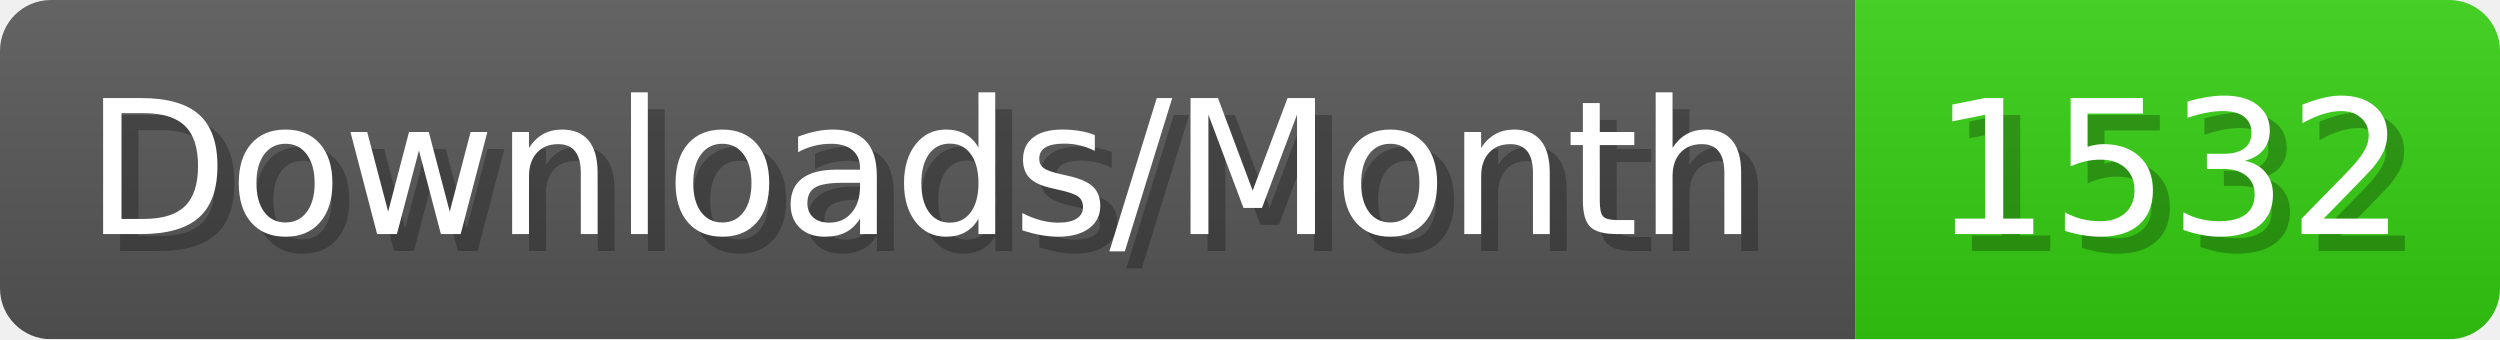
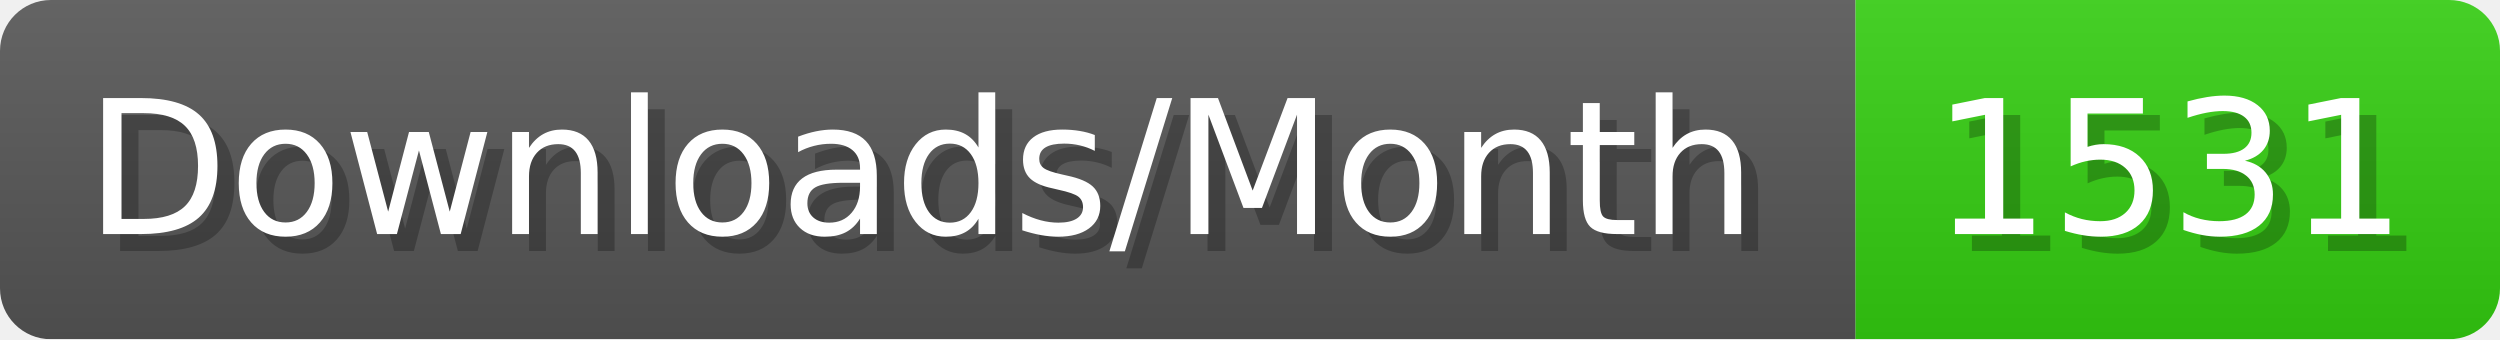
- <svg xmlns="http://www.w3.org/2000/svg" width="147.4" height="20" viewBox="0 0 1474 200" role="img" aria-label="Downloads/Month: 1532">
+ <svg xmlns="http://www.w3.org/2000/svg" width="147.4" height="20" viewBox="0 0 1474 200" role="img" aria-label="Downloads/Month: 1531">
  <linearGradient id="YlXUI" x2="0" y2="100%">
    <stop offset="0" stop-opacity=".1" stop-color="#EEE" />
    <stop offset="1" stop-opacity=".1" />
  </linearGradient>
  <mask id="JHhop">
    <rect width="1474" height="200" rx="30" fill="#FFF" />
  </mask>
  <g mask="url(#JHhop)">
    <rect width="1094" height="200" fill="#555" />
    <rect width="380" height="200" fill="#3C1" x="1094" />
    <rect width="1474" height="200" fill="url(#YlXUI)" />
  </g>
  <g aria-hidden="true" fill="#fff" text-anchor="start" font-family="Verdana,DejaVu Sans,sans-serif" font-size="110">
    <text x="60" y="148" textLength="994" fill="#000" opacity="0.25">Downloads/Month</text>
    <text x="50" y="138" textLength="994">Downloads/Month</text>
-     <text x="1149" y="148" textLength="280" fill="#000" opacity="0.25">1532</text>
-     <text x="1139" y="138" textLength="280">1532</text>
+     <text x="1149" y="148" textLength="280" fill="#000" opacity="0.25">1531</text>
+     <text x="1139" y="138" textLength="280">1531</text>
  </g>
</svg>
